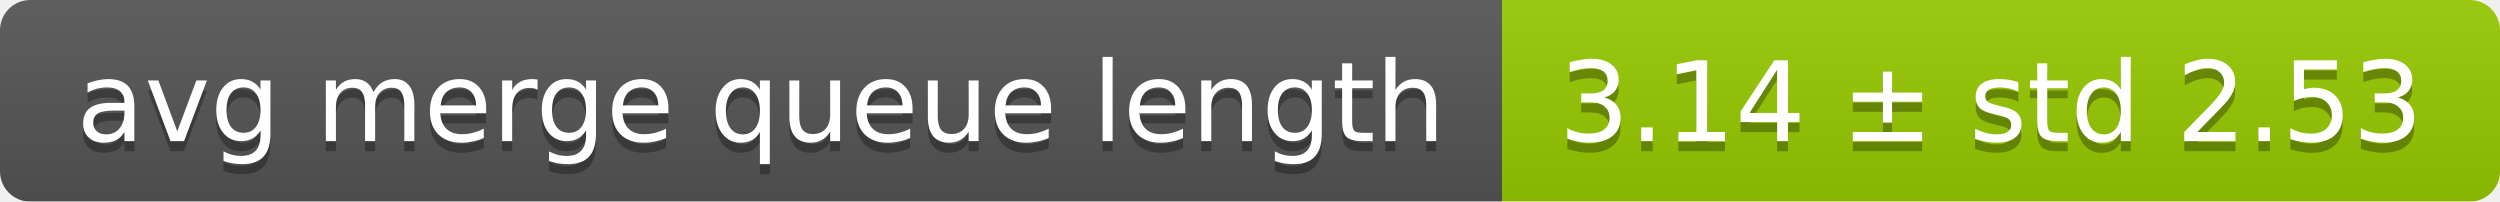
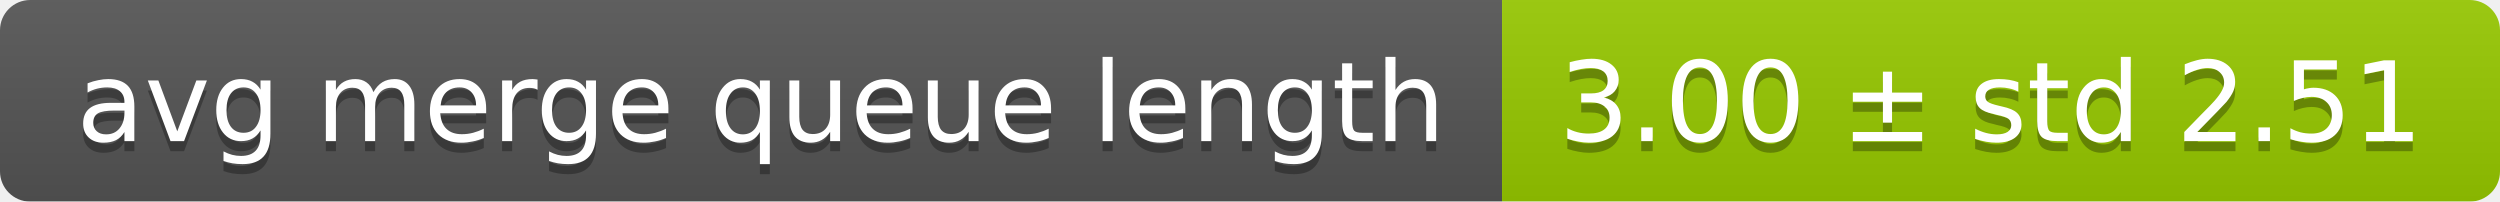
<svg xmlns="http://www.w3.org/2000/svg" width="248" height="20">
  <linearGradient id="smooth" x2="0" y2="100%">
    <stop offset="0" stop-color="#bbb" stop-opacity=".1" />
    <stop offset="1" stop-opacity=".1" />
  </linearGradient>
  <mask id="round">
    <rect width="248" height="20" rx="3" fill="#fff" />
  </mask>
  <g mask="url(#round)">
    <rect width="149" height="20" fill="#555" />
    <rect x="149" width="99" height="20" fill="#97ca00" />
    <rect width="248" height="20" fill="url(#smooth)" />
  </g>
  <g fill="#fff" text-anchor="middle" font-family="DejaVu Sans,Verdana,Geneva,sans-serif" font-size="11">
    <text x="75.5" y="15" fill="#010101" fill-opacity=".3">avg merge queue length</text>
    <text x="75.5" y="14">avg merge queue length</text>
-     <text x="197.5" y="15" fill="#010101" fill-opacity=".3">3.14 ± std 2.53</text>
-     <text x="197.5" y="14">3.14 ± std 2.53</text>
+     <text x="197.5" y="15" fill="#010101" fill-opacity=".3">3.00 ± std 2.51</text>
+     <text x="197.5" y="14">3.00 ± std 2.51</text>
  </g>
</svg>
